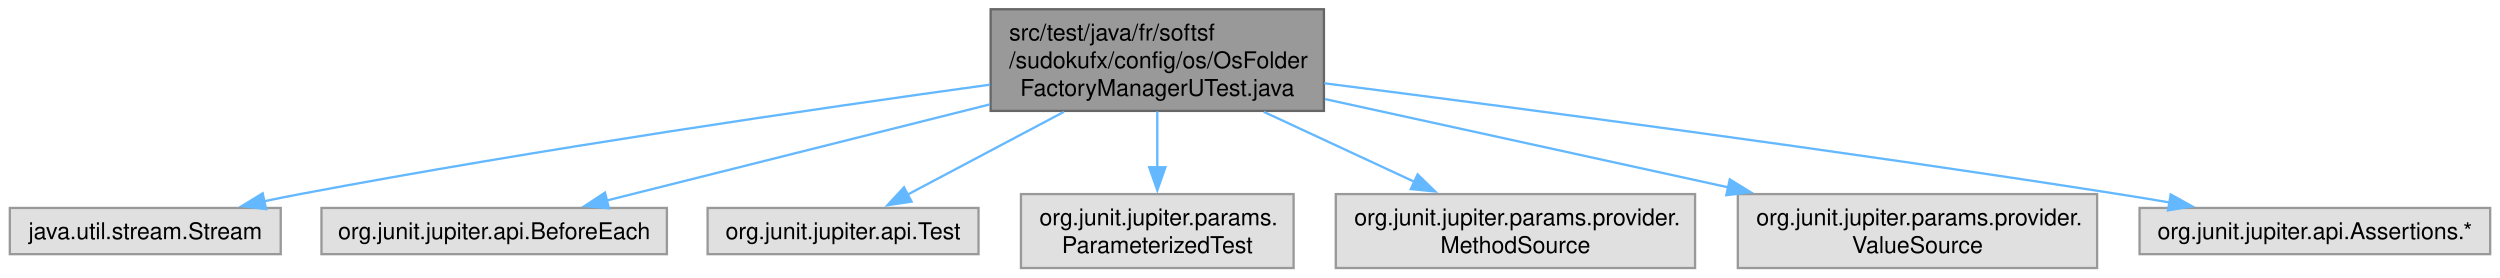
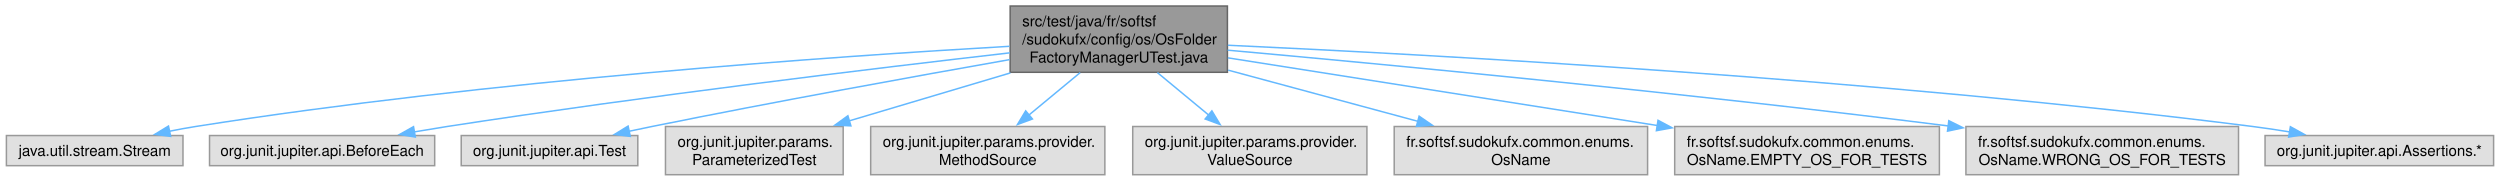
- <svg xmlns="http://www.w3.org/2000/svg" xmlns:xlink="http://www.w3.org/1999/xlink" width="1082pt" height="120pt" viewBox="0.00 0.00 1081.50 120.00">
+ <svg xmlns="http://www.w3.org/2000/svg" xmlns:xlink="http://www.w3.org/1999/xlink" width="1660pt" height="120pt" viewBox="0.00 0.00 1659.50 120.00">
  <g id="graph0" class="graph" transform="scale(1 1) rotate(0) translate(4 116)">
    <g id="Node000001" class="node">
      <g id="a_Node000001">
        <a xlink:title=" ">
-           <polygon fill="#999999" stroke="#666666" points="568.75,-112 424.5,-112 424.5,-68 568.75,-68 568.75,-112" />
-           <text text-anchor="start" x="432.5" y="-98.5" font-family="Helvetica,sans-Serif" font-size="10.00">src/test/java/fr/softsf</text>
-           <text text-anchor="start" x="432.5" y="-86.5" font-family="Helvetica,sans-Serif" font-size="10.00">/sudokufx/config/os/OsFolder</text>
-           <text text-anchor="middle" x="496.62" y="-74.5" font-family="Helvetica,sans-Serif" font-size="10.00">FactoryManagerUTest.java</text>
+           <polygon fill="#999999" stroke="#666666" points="810.75,-112 666.5,-112 666.5,-68 810.75,-68 810.75,-112" />
+           <text text-anchor="start" x="674.5" y="-98.5" font-family="Helvetica,sans-Serif" font-size="10.00">src/test/java/fr/softsf</text>
+           <text text-anchor="start" x="674.5" y="-86.5" font-family="Helvetica,sans-Serif" font-size="10.00">/sudokufx/config/os/OsFolder</text>
+           <text text-anchor="middle" x="738.62" y="-74.5" font-family="Helvetica,sans-Serif" font-size="10.00">FactoryManagerUTest.java</text>
        </a>
      </g>
    </g>
    <g id="Node000002" class="node">
      <g id="a_Node000002">
        <a xlink:title=" ">
          <polygon fill="#e0e0e0" stroke="#999999" points="117.25,-26 0,-26 0,-6 117.25,-6 117.25,-26" />
          <text text-anchor="middle" x="58.62" y="-12.5" font-family="Helvetica,sans-Serif" font-size="10.00">java.util.stream.Stream</text>
        </a>
      </g>
    </g>
    <g id="edge1_Node000001_Node000002" class="edge">
      <g id="a_edge1_Node000001_Node000002">
        <a xlink:title=" ">
-           <path fill="none" stroke="#63b8ff" d="M424.21,-79.36C349.26,-69.03 228.89,-51.47 125.62,-32 120.48,-31.03 115.12,-29.95 109.79,-28.83" />
-           <polygon fill="#63b8ff" stroke="#63b8ff" points="110.92,-25.49 100.4,-26.81 109.44,-32.33 110.92,-25.49" />
+           <path fill="none" stroke="#63b8ff" d="M666.06,-85.26C550.94,-78.64 319.62,-62.61 125.62,-32 119.96,-31.11 114.05,-30.02 108.2,-28.84" />
+           <polygon fill="#63b8ff" stroke="#63b8ff" points="109.07,-25.45 98.56,-26.8 107.62,-32.3 109.07,-25.45" />
        </a>
      </g>
    </g>
    <g id="Node000003" class="node">
      <g id="a_Node000003">
        <a xlink:title=" ">
          <polygon fill="#e0e0e0" stroke="#999999" points="284.38,-26 134.88,-26 134.88,-6 284.38,-6 284.38,-26" />
          <text text-anchor="middle" x="209.62" y="-12.5" font-family="Helvetica,sans-Serif" font-size="10.00">org.junit.jupiter.api.BeforeEach</text>
        </a>
      </g>
    </g>
    <g id="edge2_Node000001_Node000003" class="edge">
      <g id="a_edge2_Node000001_Node000003">
        <a xlink:title=" ">
-           <path fill="none" stroke="#63b8ff" d="M424.2,-70.83C372.31,-57.81 303.82,-40.63 258.33,-29.22" />
-           <polygon fill="#63b8ff" stroke="#63b8ff" points="259.3,-25.85 248.75,-26.82 257.6,-32.64 259.3,-25.85" />
+           <path fill="none" stroke="#63b8ff" d="M666.24,-80.91C577.87,-70.77 423.97,-52.25 292.62,-32 285.51,-30.9 278.07,-29.68 270.69,-28.41" />
+           <polygon fill="#63b8ff" stroke="#63b8ff" points="271.53,-25 261.08,-26.72 270.33,-31.9 271.53,-25" />
        </a>
      </g>
    </g>
    <g id="Node000004" class="node">
      <g id="a_Node000004">
        <a xlink:title=" ">
          <polygon fill="#e0e0e0" stroke="#999999" points="419.25,-26 302,-26 302,-6 419.25,-6 419.25,-26" />
          <text text-anchor="middle" x="360.62" y="-12.5" font-family="Helvetica,sans-Serif" font-size="10.00">org.junit.jupiter.api.Test</text>
        </a>
      </g>
    </g>
    <g id="edge3_Node000001_Node000004" class="edge">
      <g id="a_edge3_Node000001_Node000004">
        <a xlink:title=" ">
-           <path fill="none" stroke="#63b8ff" d="M456.19,-67.59C434.39,-56.05 408.04,-42.1 388.53,-31.77" />
-           <polygon fill="#63b8ff" stroke="#63b8ff" points="390.28,-28.74 379.81,-27.16 387.01,-34.93 390.28,-28.74" />
+           <path fill="none" stroke="#63b8ff" d="M666.14,-76.42C603.23,-65.32 509.75,-48.4 428.62,-32 423.69,-31 418.57,-29.93 413.44,-28.84" />
+           <polygon fill="#63b8ff" stroke="#63b8ff" points="414.28,-25.44 403.77,-26.75 412.81,-32.29 414.28,-25.44" />
        </a>
      </g>
    </g>
    <g id="Node000005" class="node">
      <g id="a_Node000005">
        <a xlink:title=" ">
          <polygon fill="#e0e0e0" stroke="#999999" points="555.62,-32 437.62,-32 437.62,0 555.62,0 555.62,-32" />
          <text text-anchor="start" x="445.62" y="-18.5" font-family="Helvetica,sans-Serif" font-size="10.00">org.junit.jupiter.params.</text>
          <text text-anchor="middle" x="496.62" y="-6.5" font-family="Helvetica,sans-Serif" font-size="10.00">ParameterizedTest</text>
        </a>
      </g>
    </g>
    <g id="edge4_Node000001_Node000005" class="edge">
      <g id="a_edge4_Node000001_Node000005">
        <a xlink:title=" ">
-           <path fill="none" stroke="#63b8ff" d="M496.62,-67.79C496.62,-60.18 496.62,-51.52 496.62,-43.52" />
-           <polygon fill="#63b8ff" stroke="#63b8ff" points="500.13,-43.64 496.63,-33.64 493.13,-43.64 500.13,-43.64" />
+           <path fill="none" stroke="#63b8ff" d="M666.67,-67.59C632.62,-57.46 592.34,-45.48 559.53,-35.72" />
+           <polygon fill="#63b8ff" stroke="#63b8ff" points="560.74,-32.42 550.16,-32.93 558.74,-39.13 560.74,-32.42" />
        </a>
      </g>
    </g>
    <g id="Node000006" class="node">
      <g id="a_Node000006">
        <a xlink:title=" ">
          <polygon fill="#e0e0e0" stroke="#999999" points="729.38,-32 573.88,-32 573.88,0 729.38,0 729.38,-32" />
          <text text-anchor="start" x="581.88" y="-18.5" font-family="Helvetica,sans-Serif" font-size="10.00">org.junit.jupiter.params.provider.</text>
          <text text-anchor="middle" x="651.62" y="-6.5" font-family="Helvetica,sans-Serif" font-size="10.00">MethodSource</text>
        </a>
      </g>
    </g>
    <g id="edge5_Node000001_Node000006" class="edge">
      <g id="a_edge5_Node000001_Node000006">
        <a xlink:title=" ">
-           <path fill="none" stroke="#63b8ff" d="M542.71,-67.59C563.38,-57.99 587.64,-46.72 608.01,-37.26" />
-           <polygon fill="#63b8ff" stroke="#63b8ff" points="609.3,-40.52 616.89,-33.13 606.35,-34.17 609.3,-40.52" />
+           <path fill="none" stroke="#63b8ff" d="M712.99,-67.79C702.26,-58.91 689.78,-48.58 678.88,-39.56" />
+           <polygon fill="#63b8ff" stroke="#63b8ff" points="681.28,-37 671.34,-33.32 676.81,-42.39 681.28,-37" />
        </a>
      </g>
    </g>
    <g id="Node000007" class="node">
      <g id="a_Node000007">
        <a xlink:title=" ">
          <polygon fill="#e0e0e0" stroke="#999999" points="903.38,-32 747.88,-32 747.88,0 903.38,0 903.38,-32" />
          <text text-anchor="start" x="755.88" y="-18.5" font-family="Helvetica,sans-Serif" font-size="10.00">org.junit.jupiter.params.provider.</text>
          <text text-anchor="middle" x="825.62" y="-6.5" font-family="Helvetica,sans-Serif" font-size="10.00">ValueSource</text>
        </a>
      </g>
    </g>
    <g id="edge6_Node000001_Node000007" class="edge">
      <g id="a_edge6_Node000001_Node000007">
        <a xlink:title=" ">
-           <path fill="none" stroke="#63b8ff" d="M569.23,-73.11C620.82,-61.82 690.16,-46.65 743.72,-34.92" />
-           <polygon fill="#63b8ff" stroke="#63b8ff" points="744.4,-38.36 753.42,-32.8 742.9,-31.52 744.4,-38.36" />
+           <path fill="none" stroke="#63b8ff" d="M764.26,-67.79C774.99,-58.91 787.47,-48.58 798.37,-39.56" />
+           <polygon fill="#63b8ff" stroke="#63b8ff" points="800.44,-42.39 805.91,-33.32 795.97,-37 800.44,-42.39" />
        </a>
      </g>
    </g>
    <g id="Node000008" class="node">
      <g id="a_Node000008">
        <a xlink:title=" ">
-           <polygon fill="#e0e0e0" stroke="#999999" points="1073.5,-26 921.75,-26 921.75,-6 1073.5,-6 1073.5,-26" />
-           <text text-anchor="middle" x="997.62" y="-12.5" font-family="Helvetica,sans-Serif" font-size="10.00">org.junit.jupiter.api.Assertions.*</text>
+           <polygon fill="#e0e0e0" stroke="#999999" points="1089.75,-32 921.5,-32 921.5,0 1089.75,0 1089.75,-32" />
+           <text text-anchor="start" x="929.5" y="-18.5" font-family="Helvetica,sans-Serif" font-size="10.00">fr.softsf.sudokufx.common.enums.</text>
+           <text text-anchor="middle" x="1005.62" y="-6.5" font-family="Helvetica,sans-Serif" font-size="10.00">OsName</text>
        </a>
      </g>
    </g>
    <g id="edge7_Node000001_Node000008" class="edge">
      <g id="a_edge7_Node000001_Node000008">
        <a xlink:title=" ">
-           <path fill="none" stroke="#63b8ff" d="M568.89,-79.96C651.97,-69.36 792.35,-50.84 912.62,-32 919.8,-30.88 927.31,-29.64 934.76,-28.37" />
-           <polygon fill="#63b8ff" stroke="#63b8ff" points="935.23,-31.84 944.49,-26.7 934.05,-24.95 935.23,-31.84" />
+           <path fill="none" stroke="#63b8ff" d="M811.23,-69.42C850.61,-58.8 898.99,-45.76 937.63,-35.33" />
+           <polygon fill="#63b8ff" stroke="#63b8ff" points="938.05,-38.85 946.8,-32.86 936.23,-32.09 938.05,-38.85" />
+         </a>
+       </g>
+     </g>
+     <g id="Node000009" class="node">
+       <g id="a_Node000009">
+         <a xlink:title=" ">
+           <polygon fill="#e0e0e0" stroke="#999999" points="1283.5,-32 1107.75,-32 1107.75,0 1283.5,0 1283.5,-32" />
+           <text text-anchor="start" x="1115.75" y="-18.5" font-family="Helvetica,sans-Serif" font-size="10.00">fr.softsf.sudokufx.common.enums.</text>
+           <text text-anchor="middle" x="1195.62" y="-6.5" font-family="Helvetica,sans-Serif" font-size="10.00">OsName.EMPTY_OS_FOR_TESTS</text>
+         </a>
+       </g>
+     </g>
+     <g id="edge8_Node000001_Node000009" class="edge">
+       <g id="a_edge8_Node000001_Node000009">
+         <a xlink:title=" ">
+           <path fill="none" stroke="#63b8ff" d="M811.04,-77.59C888,-65.47 1010.2,-46.21 1096.16,-32.67" />
+           <polygon fill="#63b8ff" stroke="#63b8ff" points="1096.68,-36.13 1106.02,-31.12 1095.59,-29.22 1096.68,-36.13" />
+         </a>
+       </g>
+     </g>
+     <g id="Node000010" class="node">
+       <g id="a_Node000010">
+         <a xlink:title=" ">
+           <polygon fill="#e0e0e0" stroke="#999999" points="1482.12,-32 1301.12,-32 1301.12,0 1482.12,0 1482.12,-32" />
+           <text text-anchor="start" x="1309.12" y="-18.5" font-family="Helvetica,sans-Serif" font-size="10.00">fr.softsf.sudokufx.common.enums.</text>
+           <text text-anchor="middle" x="1391.62" y="-6.5" font-family="Helvetica,sans-Serif" font-size="10.00">OsName.WRONG_OS_FOR_TESTS</text>
+         </a>
+       </g>
+     </g>
+     <g id="edge9_Node000001_Node000010" class="edge">
+       <g id="a_edge9_Node000001_Node000010">
+         <a xlink:title=" ">
+           <path fill="none" stroke="#63b8ff" d="M810.91,-82.68C914.57,-73.36 1111.72,-54.72 1289.35,-32.38" />
+           <polygon fill="#63b8ff" stroke="#63b8ff" points="1289.76,-35.86 1299.25,-31.13 1288.89,-28.91 1289.76,-35.86" />
+         </a>
+       </g>
+     </g>
+     <g id="Node000011" class="node">
+       <g id="a_Node000011">
+         <a xlink:title=" ">
+           <polygon fill="#e0e0e0" stroke="#999999" points="1651.5,-26 1499.75,-26 1499.75,-6 1651.5,-6 1651.5,-26" />
+           <text text-anchor="middle" x="1575.62" y="-12.5" font-family="Helvetica,sans-Serif" font-size="10.00">org.junit.jupiter.api.Assertions.*</text>
+         </a>
+       </g>
+     </g>
+     <g id="edge10_Node000001_Node000011" class="edge">
+       <g id="a_edge10_Node000001_Node000011">
+         <a xlink:title=" ">
+           <path fill="none" stroke="#63b8ff" d="M811.03,-85.96C945.54,-79.77 1242.88,-63.54 1491.62,-32 1499.61,-30.99 1507.98,-29.73 1516.23,-28.38" />
+           <polygon fill="#63b8ff" stroke="#63b8ff" points="1516.57,-31.87 1525.84,-26.74 1515.4,-24.97 1516.57,-31.87" />
        </a>
      </g>
    </g>
  </g>
</svg>
